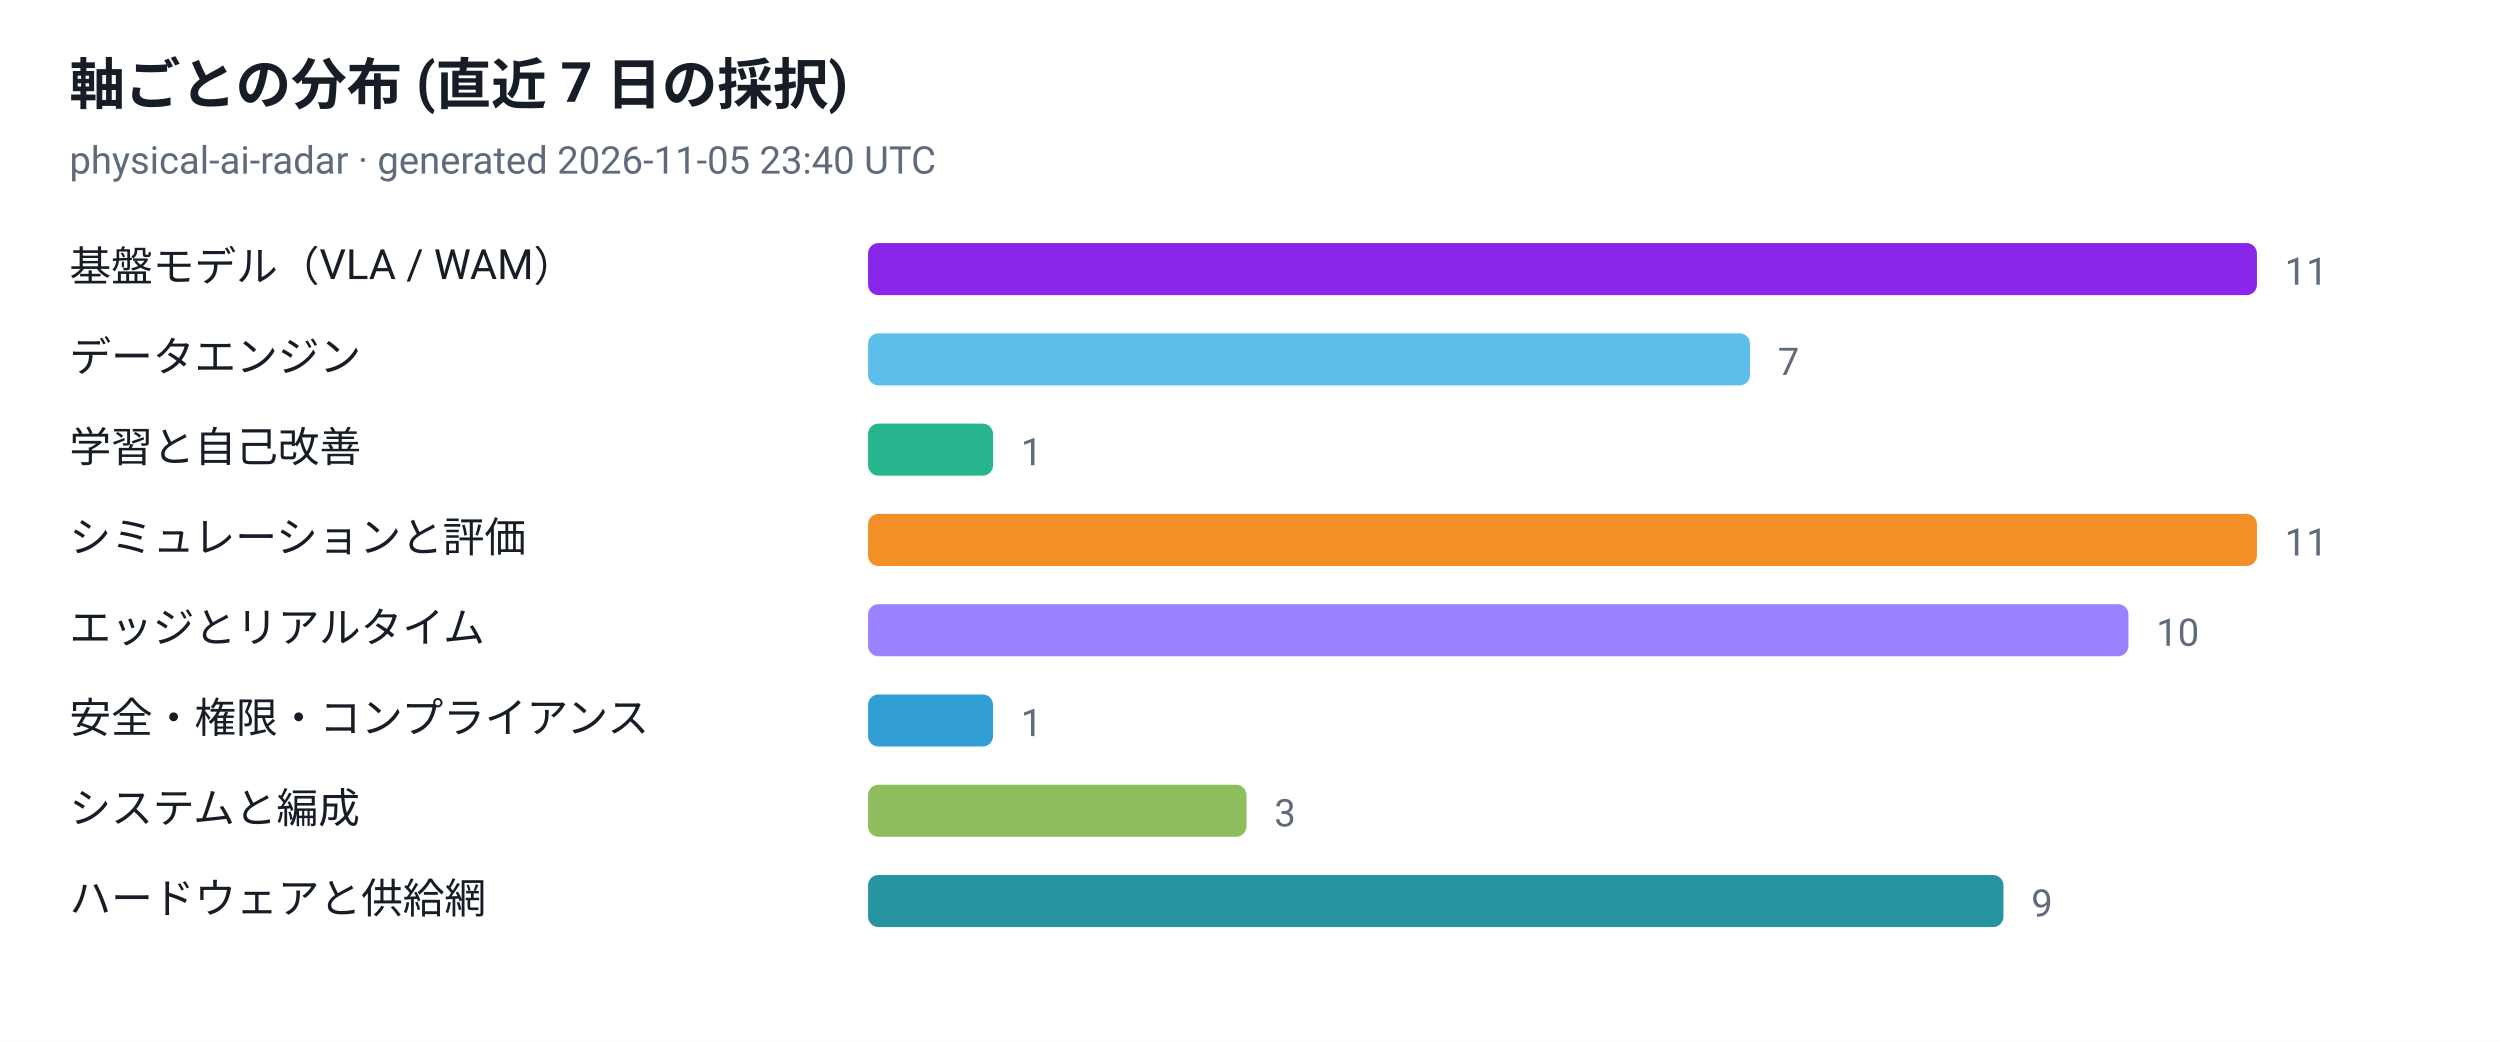
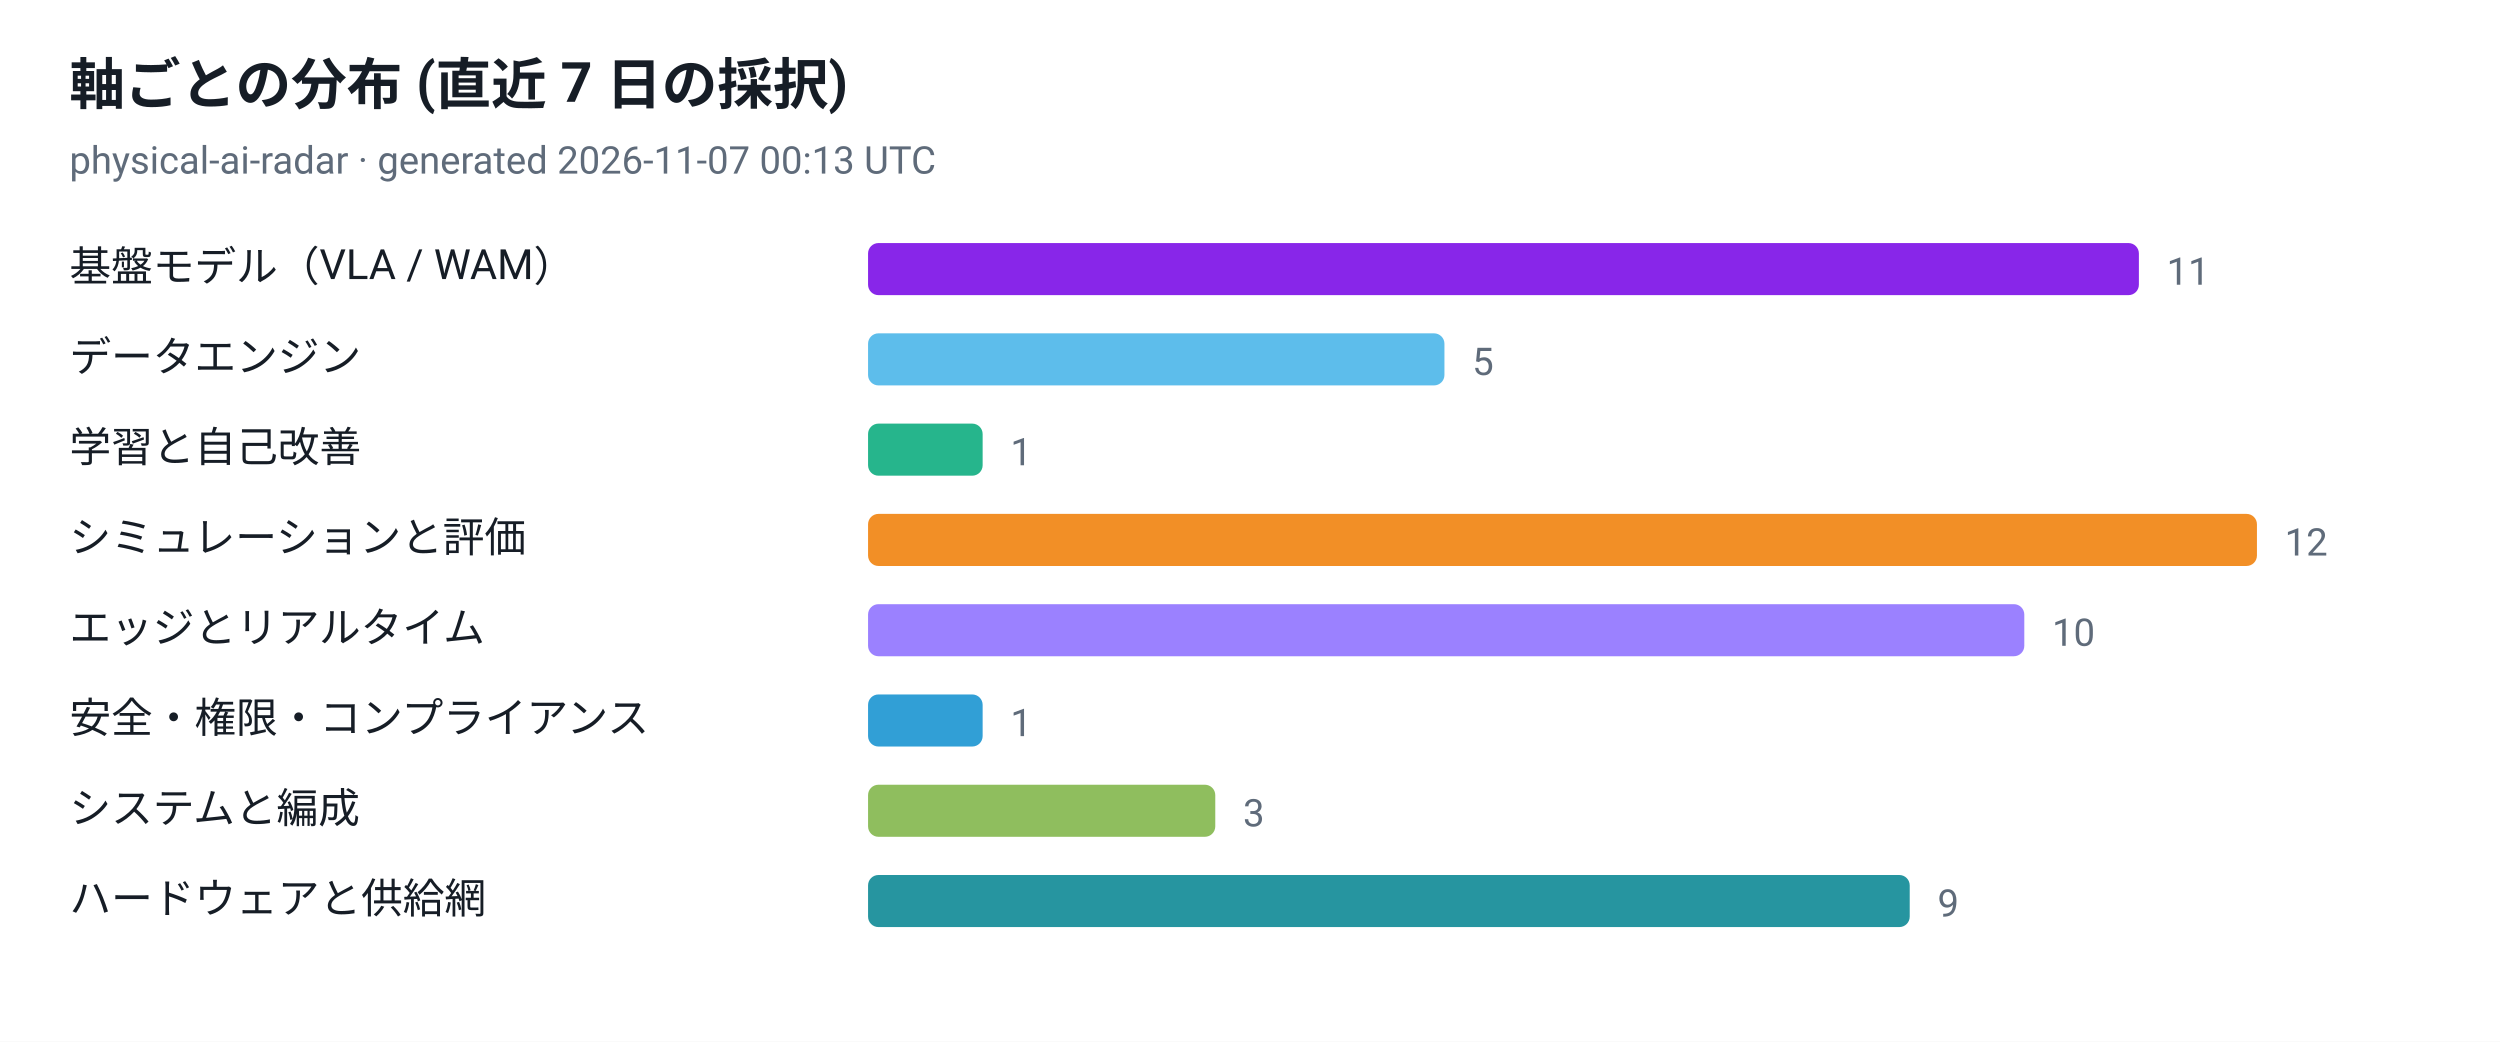
<svg xmlns="http://www.w3.org/2000/svg" viewBox="0 0 720 300" width="720" height="300" role="img" aria-label="軸ごとの分布 (直近 7 日の採択)">
  <style>
  .plate { fill: #ffffff }
  .ink { fill: #161d26 }
  .muted { fill: #5f6b7a }
  .grid { stroke: #e3e9ef }
  @media (prefers-color-scheme: dark) {
    .plate { fill: #0d1117 }
    .ink { fill: #e6edf3 }
    .muted { fill: #8b949e }
    .grid { stroke: #30363d }
  }
</style>
  <rect class="plate" width="720" height="300" />
  <text x="20" y="30" font-family="ui-sans-serif, -apple-system, 'Segoe UI', Roboto, Helvetica, Arial, sans-serif" font-size="16" font-weight="700" class="ink">軸ごとの分布 (直近 7 日の採択)</text>
-   <text x="20" y="50" font-family="ui-sans-serif, -apple-system, 'Segoe UI', Roboto, Helvetica, Arial, sans-serif" font-size="11" class="muted">physical-ai-radar · generated 2026-11-05 23:40 UTC</text>
+   <text x="20" y="50" font-family="ui-sans-serif, -apple-system, 'Segoe UI', Roboto, Helvetica, Arial, sans-serif" font-size="11" class="muted">physical-ai-radar · generated 2026-11-07 00:13 UTC</text>
  <text x="20" y="81" font-family="ui-sans-serif, -apple-system, 'Segoe UI', Roboto, Helvetica, Arial, sans-serif" font-size="12" class="ink">基盤モデル（VLA / WAM）</text>
-   <rect x="250" y="70" width="400" height="15" rx="3" fill="#7300e5" fill-opacity="0.85" />
-   <text x="658" y="82" font-family="ui-sans-serif, -apple-system, 'Segoe UI', Roboto, Helvetica, Arial, sans-serif" font-size="11" class="muted">11</text>
+   <rect x="250" y="70" width="366" height="15" rx="3" fill="#7300e5" fill-opacity="0.85" />
+   <text x="624" y="82" font-family="ui-sans-serif, -apple-system, 'Segoe UI', Roboto, Helvetica, Arial, sans-serif" font-size="11" class="muted">11</text>
  <text x="20" y="107" font-family="ui-sans-serif, -apple-system, 'Segoe UI', Roboto, Helvetica, Arial, sans-serif" font-size="12" class="ink">データエンジン</text>
-   <rect x="250" y="96" width="254" height="15" rx="3" fill="#41b1e8" fill-opacity="0.85" />
-   <text x="512" y="108" font-family="ui-sans-serif, -apple-system, 'Segoe UI', Roboto, Helvetica, Arial, sans-serif" font-size="11" class="muted">7</text>
+   <rect x="250" y="96" width="166" height="15" rx="3" fill="#41b1e8" fill-opacity="0.85" />
+   <text x="424" y="108" font-family="ui-sans-serif, -apple-system, 'Segoe UI', Roboto, Helvetica, Arial, sans-serif" font-size="11" class="muted">5</text>
  <text x="20" y="133" font-family="ui-sans-serif, -apple-system, 'Segoe UI', Roboto, Helvetica, Arial, sans-serif" font-size="12" class="ink">学習と自己改善</text>
-   <rect x="250" y="122" width="36" height="15" rx="3" fill="#00a878" fill-opacity="0.85" />
-   <text x="294" y="134" font-family="ui-sans-serif, -apple-system, 'Segoe UI', Roboto, Helvetica, Arial, sans-serif" font-size="11" class="muted">1</text>
+   <rect x="250" y="122" width="33" height="15" rx="3" fill="#00a878" fill-opacity="0.85" />
+   <text x="291" y="134" font-family="ui-sans-serif, -apple-system, 'Segoe UI', Roboto, Helvetica, Arial, sans-serif" font-size="11" class="muted">1</text>
  <text x="20" y="159" font-family="ui-sans-serif, -apple-system, 'Segoe UI', Roboto, Helvetica, Arial, sans-serif" font-size="12" class="ink">シミュレーションと評価</text>
  <rect x="250" y="148" width="400" height="15" rx="3" fill="#f07c00" fill-opacity="0.85" />
-   <text x="658" y="160" font-family="ui-sans-serif, -apple-system, 'Segoe UI', Roboto, Helvetica, Arial, sans-serif" font-size="11" class="muted">11</text>
+   <text x="658" y="160" font-family="ui-sans-serif, -apple-system, 'Segoe UI', Roboto, Helvetica, Arial, sans-serif" font-size="11" class="muted">12</text>
  <text x="20" y="185" font-family="ui-sans-serif, -apple-system, 'Segoe UI', Roboto, Helvetica, Arial, sans-serif" font-size="12" class="ink">エッジとリアルタイム</text>
-   <rect x="250" y="174" width="363" height="15" rx="3" fill="#8a6bff" fill-opacity="0.85" />
-   <text x="621" y="186" font-family="ui-sans-serif, -apple-system, 'Segoe UI', Roboto, Helvetica, Arial, sans-serif" font-size="11" class="muted">10</text>
+   <rect x="250" y="174" width="333" height="15" rx="3" fill="#8a6bff" fill-opacity="0.85" />
+   <text x="591" y="186" font-family="ui-sans-serif, -apple-system, 'Segoe UI', Roboto, Helvetica, Arial, sans-serif" font-size="11" class="muted">10</text>
  <text x="20" y="211" font-family="ui-sans-serif, -apple-system, 'Segoe UI', Roboto, Helvetica, Arial, sans-serif" font-size="12" class="ink">安全・権限・コンプライアンス</text>
-   <rect x="250" y="200" width="36" height="15" rx="3" fill="#0d8ecf" fill-opacity="0.85" />
-   <text x="294" y="212" font-family="ui-sans-serif, -apple-system, 'Segoe UI', Roboto, Helvetica, Arial, sans-serif" font-size="11" class="muted">1</text>
+   <rect x="250" y="200" width="33" height="15" rx="3" fill="#0d8ecf" fill-opacity="0.85" />
+   <text x="291" y="212" font-family="ui-sans-serif, -apple-system, 'Segoe UI', Roboto, Helvetica, Arial, sans-serif" font-size="11" class="muted">1</text>
  <text x="20" y="237" font-family="ui-sans-serif, -apple-system, 'Segoe UI', Roboto, Helvetica, Arial, sans-serif" font-size="12" class="ink">システムと編成</text>
-   <rect x="250" y="226" width="109" height="15" rx="3" fill="#7cb342" fill-opacity="0.85" />
-   <text x="367" y="238" font-family="ui-sans-serif, -apple-system, 'Segoe UI', Roboto, Helvetica, Arial, sans-serif" font-size="11" class="muted">3</text>
+   <rect x="250" y="226" width="100" height="15" rx="3" fill="#7cb342" fill-opacity="0.85" />
+   <text x="358" y="238" font-family="ui-sans-serif, -apple-system, 'Segoe UI', Roboto, Helvetica, Arial, sans-serif" font-size="11" class="muted">3</text>
  <text x="20" y="263" font-family="ui-sans-serif, -apple-system, 'Segoe UI', Roboto, Helvetica, Arial, sans-serif" font-size="12" class="ink">ハードウェアと供給網</text>
-   <rect x="250" y="252" width="327" height="15" rx="3" fill="#00838f" fill-opacity="0.85" />
-   <text x="585" y="264" font-family="ui-sans-serif, -apple-system, 'Segoe UI', Roboto, Helvetica, Arial, sans-serif" font-size="11" class="muted">9</text>
+   <rect x="250" y="252" width="300" height="15" rx="3" fill="#00838f" fill-opacity="0.85" />
+   <text x="558" y="264" font-family="ui-sans-serif, -apple-system, 'Segoe UI', Roboto, Helvetica, Arial, sans-serif" font-size="11" class="muted">9</text>
</svg>
